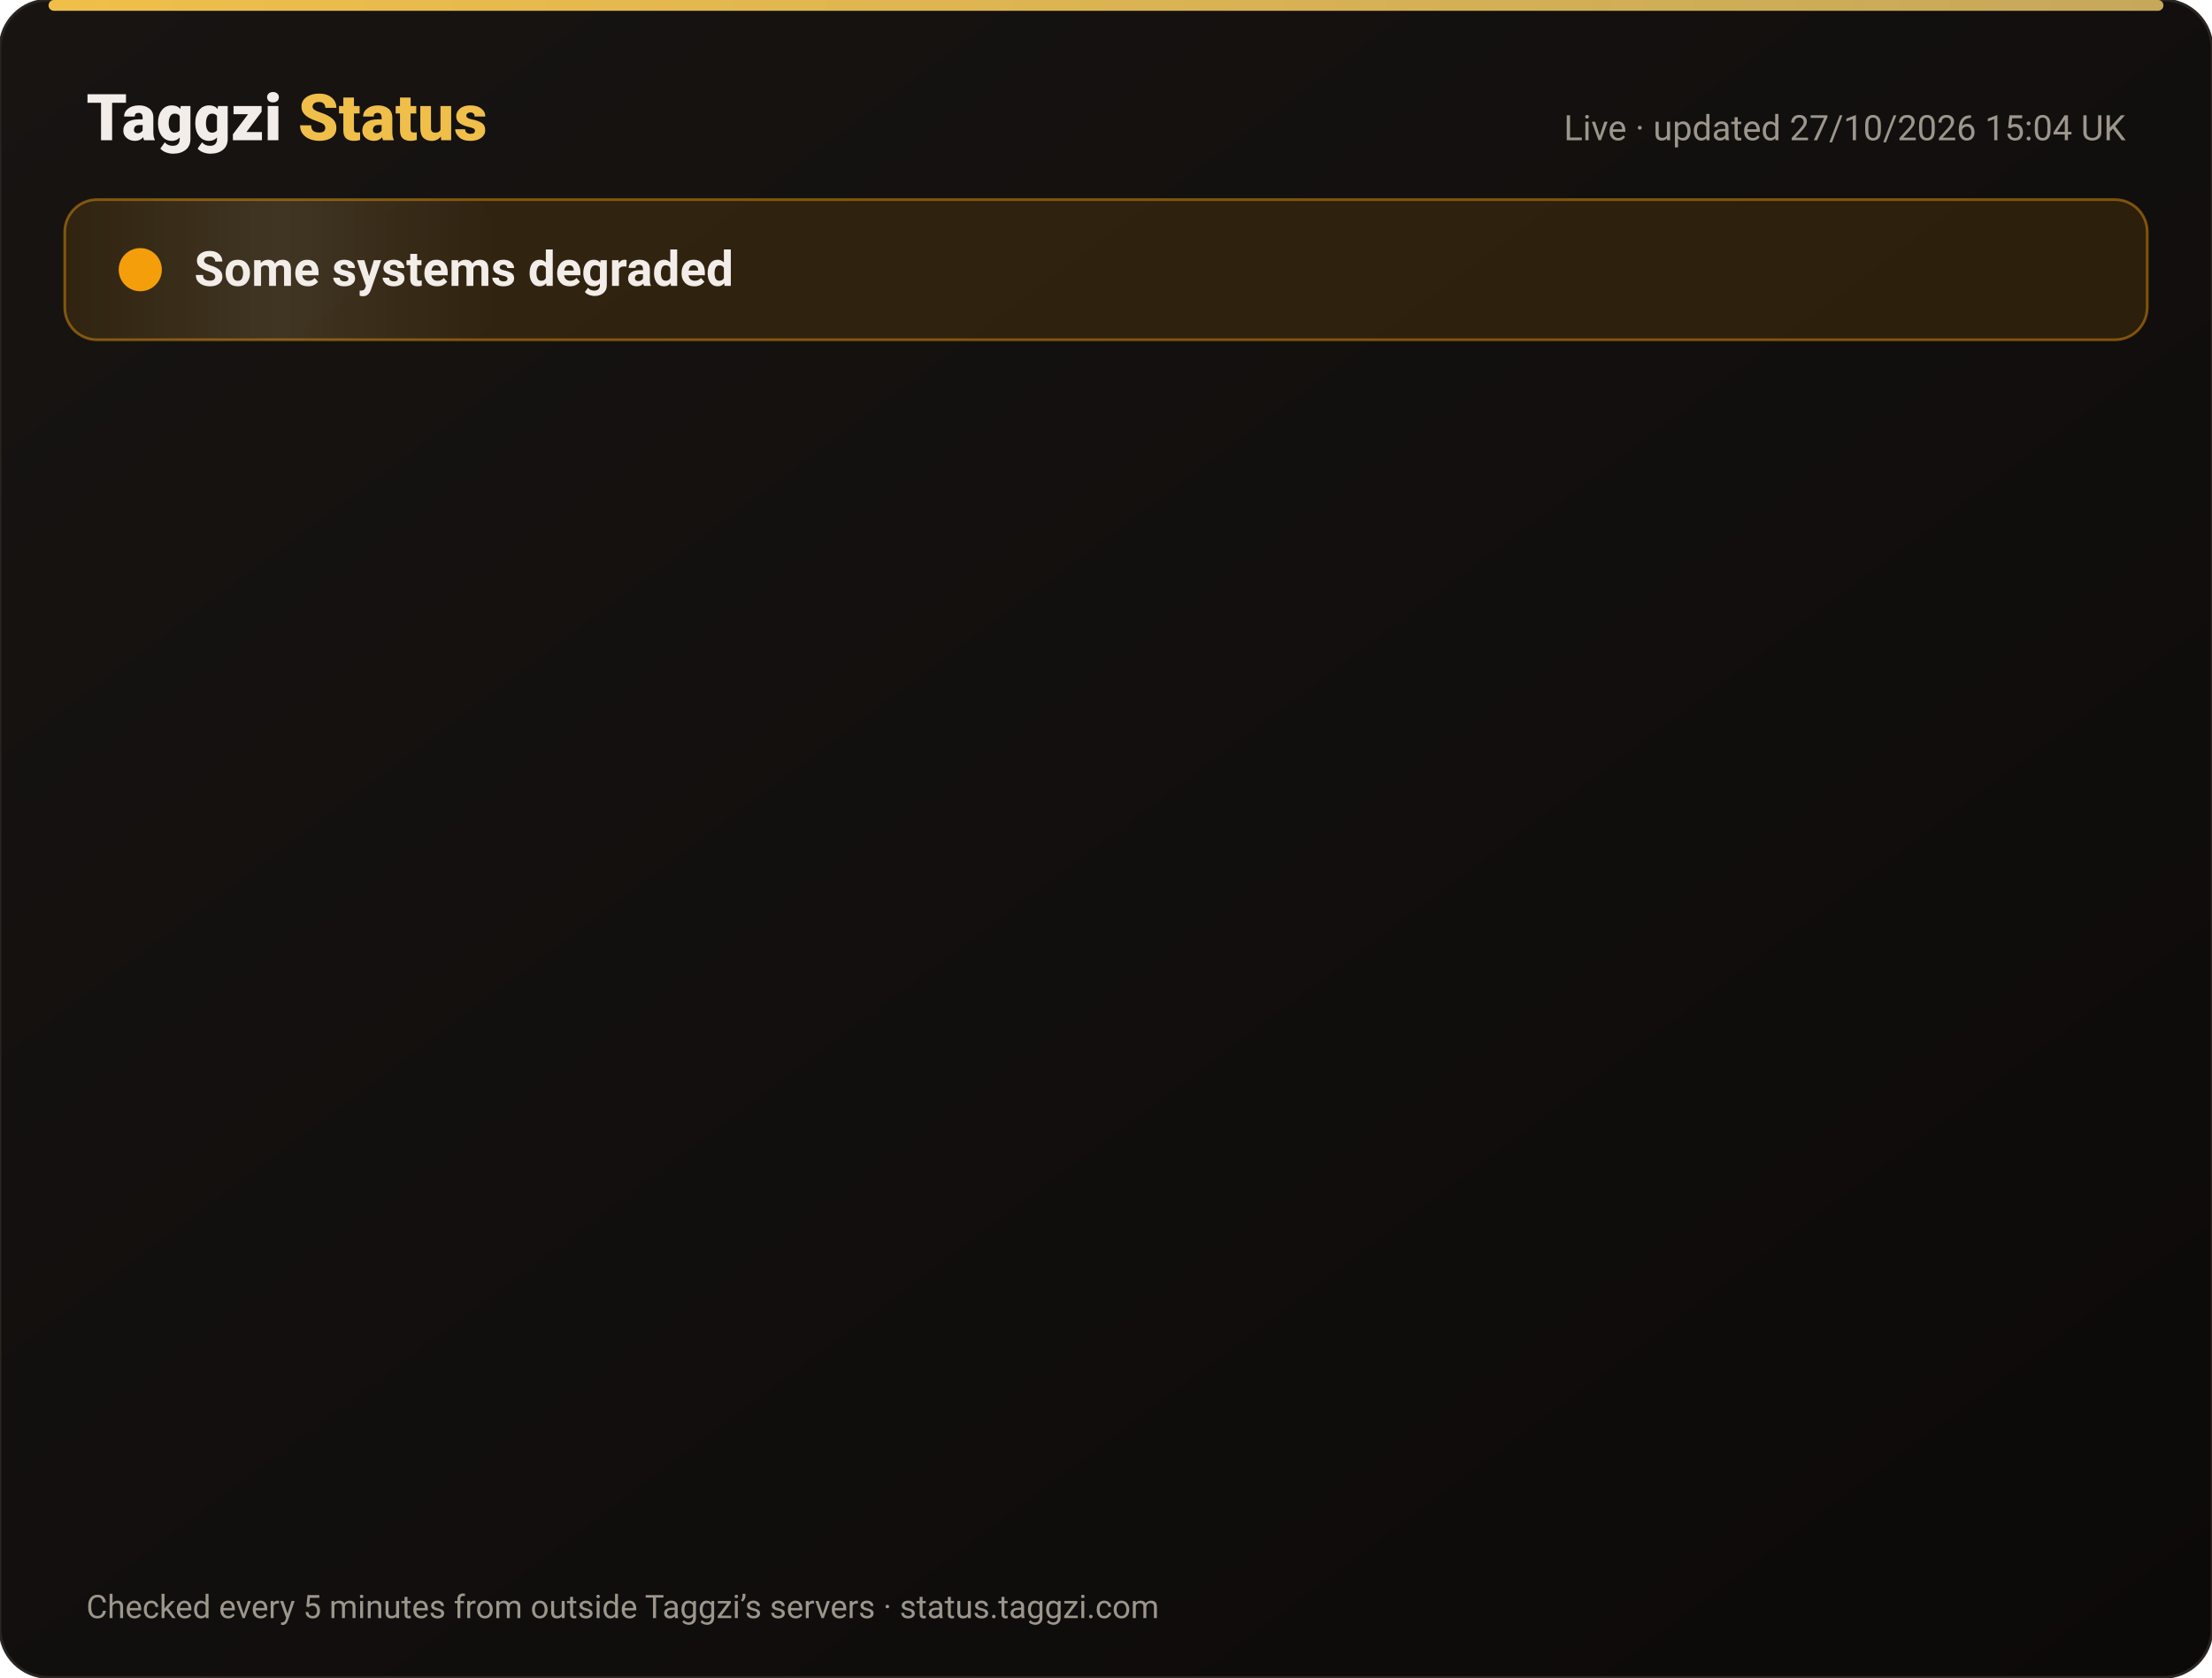
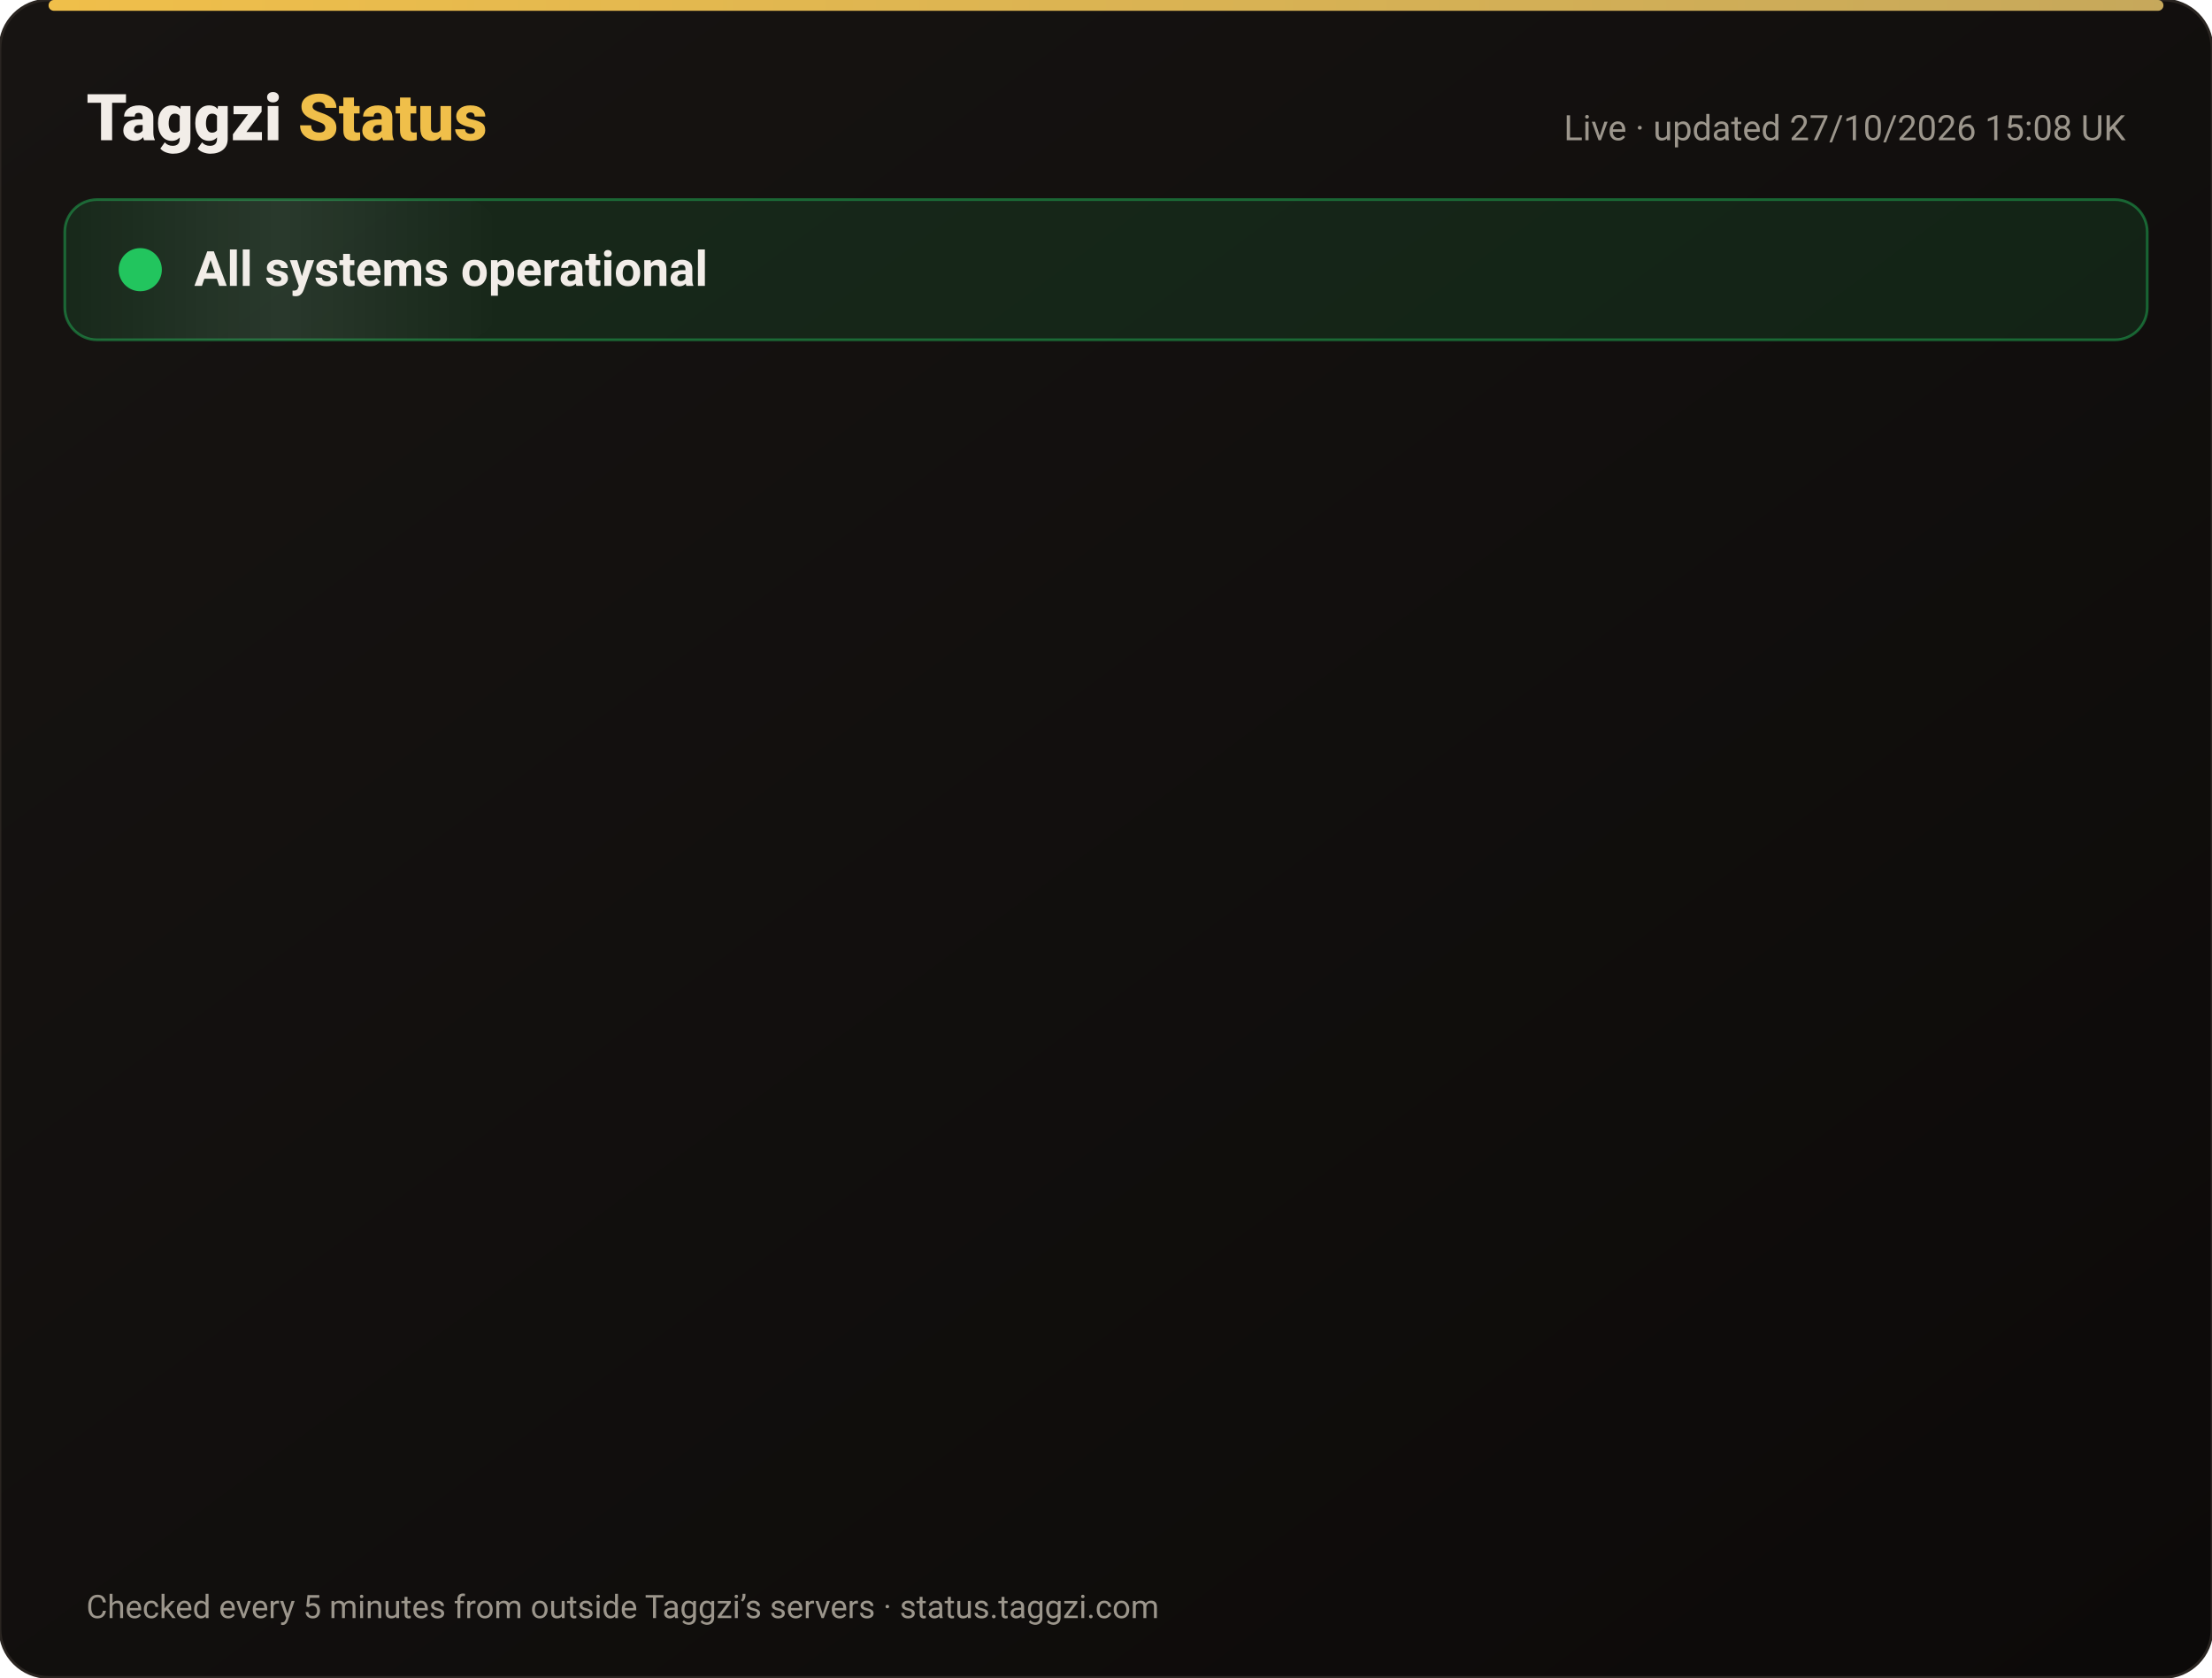
<svg xmlns="http://www.w3.org/2000/svg" width="820" height="622" viewBox="0 0 820 622" font-family="-apple-system,Segoe UI,Roboto,Helvetica,Arial,sans-serif">
  <defs>
    <linearGradient id="bg" x1="0" y1="0" x2="1" y2="1">
      <stop offset="0" stop-color="#171412" />
      <stop offset="1" stop-color="#0C0A09" />
    </linearGradient>
    <linearGradient id="gold" x1="0" x2="1">
      <stop offset="0" stop-color="#F0BF4A" />
      <stop offset="1" stop-color="#c6a85b" />
    </linearGradient>
    <linearGradient id="shine" x1="0" x2="1">
      <stop offset="0" stop-color="#fff" stop-opacity="0" />
      <stop offset=".5" stop-color="#fff" stop-opacity=".08" />
      <stop offset="1" stop-color="#fff" stop-opacity="0" />
    </linearGradient>
  </defs>
  <rect width="820" height="622" rx="18" fill="url(#bg)" stroke="#2a2521" />
  <rect x="18" y="0" width="784" height="4" rx="2" fill="url(#gold)" />
  <text x="32" y="52" font-size="24" font-weight="800" fill="#F2EDE8">Taggzi <tspan fill="#F0BF4A">Status</tspan>
  </text>
-   <text x="788" y="52" font-size="13" fill="#9C968C" text-anchor="end">Live · updated 27/10/2026 15:04 UK</text>
-   <rect x="24" y="74" width="772" height="52" rx="12" fill="#f59e0b" fill-opacity=".12" stroke="#f59e0b" stroke-opacity=".45" />
+   <text x="788" y="52" font-size="13" fill="#9C968C" text-anchor="end">Live · updated 27/10/2026 15:08 UK</text>
+   <rect x="24" y="74" width="772" height="52" rx="12" fill="#22c55e" fill-opacity=".12" stroke="#22c55e" stroke-opacity=".45" />
  <rect x="24" y="74" width="160" height="52" rx="12" fill="url(#shine)">
    <animate attributeName="x" from="-160" to="820" dur="4s" repeatCount="indefinite" />
  </rect>
-   <circle cx="52" cy="100" r="7" fill="#f59e0b" />
-   <circle cx="52" cy="100" r="7" fill="none" stroke="#f59e0b" stroke-width="2">
+   <circle cx="52" cy="100" r="7" fill="#22c55e" />
+   <circle cx="52" cy="100" r="7" fill="none" stroke="#22c55e" stroke-width="2">
    <animate attributeName="r" values="7;15;7" dur="2s" repeatCount="indefinite" />
    <animate attributeName="opacity" values=".9;0;.9" dur="2s" repeatCount="indefinite" />
  </circle>
-   <text x="72" y="106" font-size="18" font-weight="700" fill="#F2EDE8">Some systems degraded</text>
+   <text x="72" y="106" font-size="18" font-weight="700" fill="#F2EDE8">All systems operational</text>
  <g opacity="0">
    <animate attributeName="opacity" from="0" to="1" begin="0.00s" dur=".6s" fill="freeze" />
    <line x1="32" y1="188" x2="788" y2="188" stroke="#2a2521" />
-     <circle cx="44" cy="166" r="6" fill="#f59e0b">
+     <circle cx="44" cy="166" r="6" fill="#22c55e">
      <animate attributeName="opacity" values="1;.45;1" dur="2.4s" begin="0.00s" repeatCount="indefinite" />
    </circle>
    <text x="62" y="171" font-size="15" font-weight="650" fill="#F2EDE8">Website</text>
    <text x="630" y="171" font-size="13" fill="#9C968C" text-anchor="end">99.98% uptime</text>
-     <rect x="648" y="154" width="140" height="24" rx="12" fill="#f59e0b" fill-opacity=".14" stroke="#f59e0b" stroke-opacity=".5" />
-     <text x="718" y="171" font-size="12" font-weight="700" fill="#f59e0b" text-anchor="middle">Degraded</text>
+     <rect x="648" y="154" width="140" height="24" rx="12" fill="#22c55e" fill-opacity=".14" stroke="#22c55e" stroke-opacity=".5" />
+     <text x="718" y="171" font-size="12" font-weight="700" fill="#22c55e" text-anchor="middle">Operational</text>
  </g>
  <g opacity="0">
    <animate attributeName="opacity" from="0" to="1" begin="0.15s" dur=".6s" fill="freeze" />
    <line x1="32" y1="234" x2="788" y2="234" stroke="#2a2521" />
    <circle cx="44" cy="212" r="6" fill="#22c55e">
      <animate attributeName="opacity" values="1;.45;1" dur="2.4s" begin="0.15s" repeatCount="indefinite" />
    </circle>
    <text x="62" y="217" font-size="15" font-weight="650" fill="#F2EDE8">Tag scans</text>
    <text x="630" y="217" font-size="13" fill="#9C968C" text-anchor="end">99.98% uptime</text>
    <rect x="648" y="200" width="140" height="24" rx="12" fill="#22c55e" fill-opacity=".14" stroke="#22c55e" stroke-opacity=".5" />
    <text x="718" y="217" font-size="12" font-weight="700" fill="#22c55e" text-anchor="middle">Operational</text>
  </g>
  <g opacity="0">
    <animate attributeName="opacity" from="0" to="1" begin="0.30s" dur=".6s" fill="freeze" />
    <line x1="32" y1="280" x2="788" y2="280" stroke="#2a2521" />
    <circle cx="44" cy="258" r="6" fill="#22c55e">
      <animate attributeName="opacity" values="1;.45;1" dur="2.4s" begin="0.30s" repeatCount="indefinite" />
    </circle>
    <text x="62" y="263" font-size="15" font-weight="650" fill="#F2EDE8">Manual tag lookup</text>
    <text x="630" y="263" font-size="13" fill="#9C968C" text-anchor="end">99.98% uptime</text>
    <rect x="648" y="246" width="140" height="24" rx="12" fill="#22c55e" fill-opacity=".14" stroke="#22c55e" stroke-opacity=".5" />
    <text x="718" y="263" font-size="12" font-weight="700" fill="#22c55e" text-anchor="middle">Operational</text>
  </g>
  <g opacity="0">
    <animate attributeName="opacity" from="0" to="1" begin="0.45s" dur=".6s" fill="freeze" />
    <line x1="32" y1="326" x2="788" y2="326" stroke="#2a2521" />
    <circle cx="44" cy="304" r="6" fill="#22c55e">
      <animate attributeName="opacity" values="1;.45;1" dur="2.4s" begin="0.45s" repeatCount="indefinite" />
    </circle>
    <text x="62" y="309" font-size="15" font-weight="650" fill="#F2EDE8">App &amp; login</text>
    <text x="630" y="309" font-size="13" fill="#9C968C" text-anchor="end">99.98% uptime</text>
    <rect x="648" y="292" width="140" height="24" rx="12" fill="#22c55e" fill-opacity=".14" stroke="#22c55e" stroke-opacity=".5" />
    <text x="718" y="309" font-size="12" font-weight="700" fill="#22c55e" text-anchor="middle">Operational</text>
  </g>
  <g opacity="0">
    <animate attributeName="opacity" from="0" to="1" begin="0.60s" dur=".6s" fill="freeze" />
    <line x1="32" y1="372" x2="788" y2="372" stroke="#2a2521" />
    <circle cx="44" cy="350" r="6" fill="#22c55e">
      <animate attributeName="opacity" values="1;.45;1" dur="2.4s" begin="0.60s" repeatCount="indefinite" />
    </circle>
    <text x="62" y="355" font-size="15" font-weight="650" fill="#F2EDE8">Community alerts</text>
    <text x="630" y="355" font-size="13" fill="#9C968C" text-anchor="end">99.98% uptime</text>
    <rect x="648" y="338" width="140" height="24" rx="12" fill="#22c55e" fill-opacity=".14" stroke="#22c55e" stroke-opacity=".5" />
    <text x="718" y="355" font-size="12" font-weight="700" fill="#22c55e" text-anchor="middle">Operational</text>
  </g>
  <g opacity="0">
    <animate attributeName="opacity" from="0" to="1" begin="0.75s" dur=".6s" fill="freeze" />
    <line x1="32" y1="418" x2="788" y2="418" stroke="#2a2521" />
    <circle cx="44" cy="396" r="6" fill="#22c55e">
      <animate attributeName="opacity" values="1;.45;1" dur="2.4s" begin="0.75s" repeatCount="indefinite" />
    </circle>
    <text x="62" y="401" font-size="15" font-weight="650" fill="#F2EDE8">Private calling</text>
    <text x="630" y="401" font-size="13" fill="#9C968C" text-anchor="end">99.98% uptime</text>
    <rect x="648" y="384" width="140" height="24" rx="12" fill="#22c55e" fill-opacity=".14" stroke="#22c55e" stroke-opacity=".5" />
    <text x="718" y="401" font-size="12" font-weight="700" fill="#22c55e" text-anchor="middle">Operational</text>
  </g>
  <g opacity="0">
    <animate attributeName="opacity" from="0" to="1" begin="0.90s" dur=".6s" fill="freeze" />
    <line x1="32" y1="464" x2="788" y2="464" stroke="#2a2521" />
    <circle cx="44" cy="442" r="6" fill="#22c55e">
      <animate attributeName="opacity" values="1;.45;1" dur="2.4s" begin="0.90s" repeatCount="indefinite" />
    </circle>
    <text x="62" y="447" font-size="15" font-weight="650" fill="#F2EDE8">Payments</text>
    <text x="630" y="447" font-size="13" fill="#9C968C" text-anchor="end">99.96% uptime</text>
    <rect x="648" y="430" width="140" height="24" rx="12" fill="#22c55e" fill-opacity=".14" stroke="#22c55e" stroke-opacity=".5" />
    <text x="718" y="447" font-size="12" font-weight="700" fill="#22c55e" text-anchor="middle">Operational</text>
  </g>
  <g opacity="0">
    <animate attributeName="opacity" from="0" to="1" begin="1.05s" dur=".6s" fill="freeze" />
    <line x1="32" y1="510" x2="788" y2="510" stroke="#2a2521" />
    <circle cx="44" cy="488" r="6" fill="#22c55e">
      <animate attributeName="opacity" values="1;.45;1" dur="2.4s" begin="1.05s" repeatCount="indefinite" />
    </circle>
    <text x="62" y="493" font-size="15" font-weight="650" fill="#F2EDE8">Email &amp; support</text>
    <text x="630" y="493" font-size="13" fill="#9C968C" text-anchor="end">99.98% uptime</text>
    <rect x="648" y="476" width="140" height="24" rx="12" fill="#22c55e" fill-opacity=".14" stroke="#22c55e" stroke-opacity=".5" />
    <text x="718" y="493" font-size="12" font-weight="700" fill="#22c55e" text-anchor="middle">Operational</text>
  </g>
  <g opacity="0">
    <animate attributeName="opacity" from="0" to="1" begin="1.20s" dur=".6s" fill="freeze" />
    <line x1="32" y1="556" x2="788" y2="556" stroke="#2a2521" />
    <circle cx="44" cy="534" r="6" fill="#22c55e">
      <animate attributeName="opacity" values="1;.45;1" dur="2.4s" begin="1.20s" repeatCount="indefinite" />
    </circle>
    <text x="62" y="539" font-size="15" font-weight="650" fill="#F2EDE8">Secure connection (SSL)</text>
    <text x="630" y="539" font-size="13" fill="#9C968C" text-anchor="end">100.00% uptime</text>
    <rect x="648" y="522" width="140" height="24" rx="12" fill="#22c55e" fill-opacity=".14" stroke="#22c55e" stroke-opacity=".5" />
    <text x="718" y="539" font-size="12" font-weight="700" fill="#22c55e" text-anchor="middle">Operational</text>
  </g>
  <text x="32" y="600" font-size="12" fill="#9C968C">Checked every 5 minutes from outside Taggzi’s servers · status.taggzi.com</text>
</svg>
